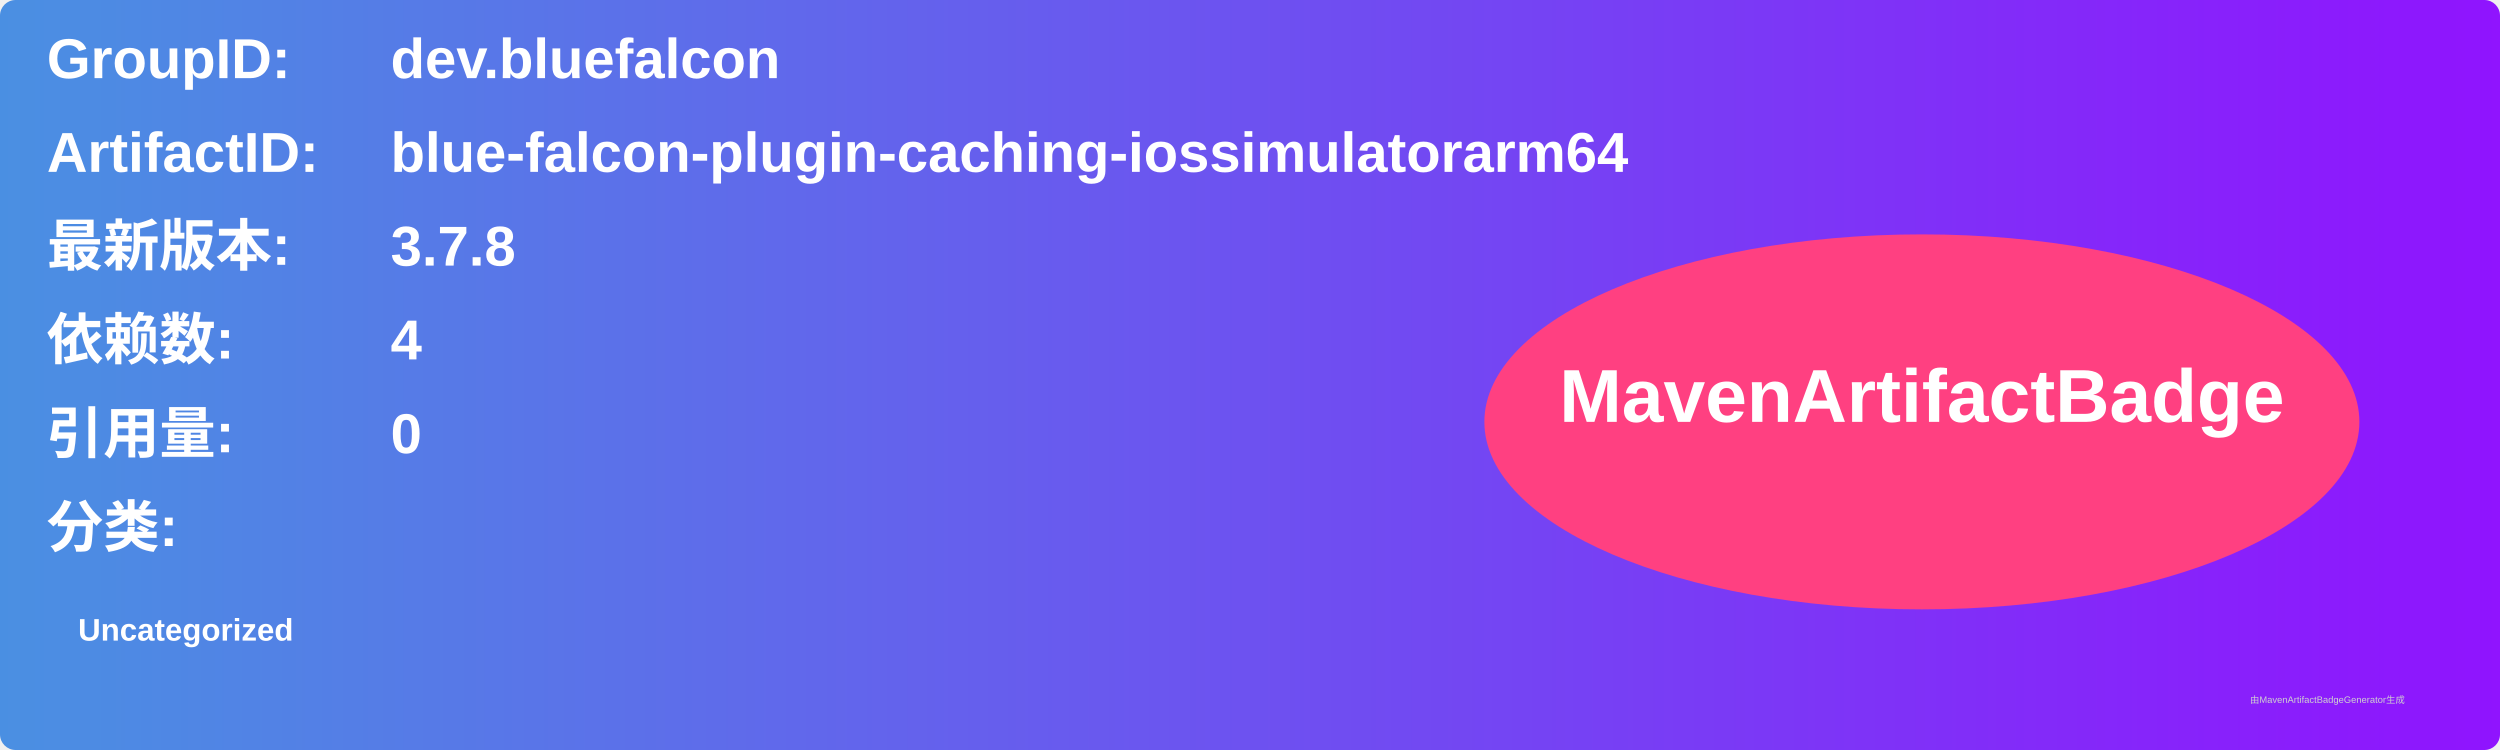
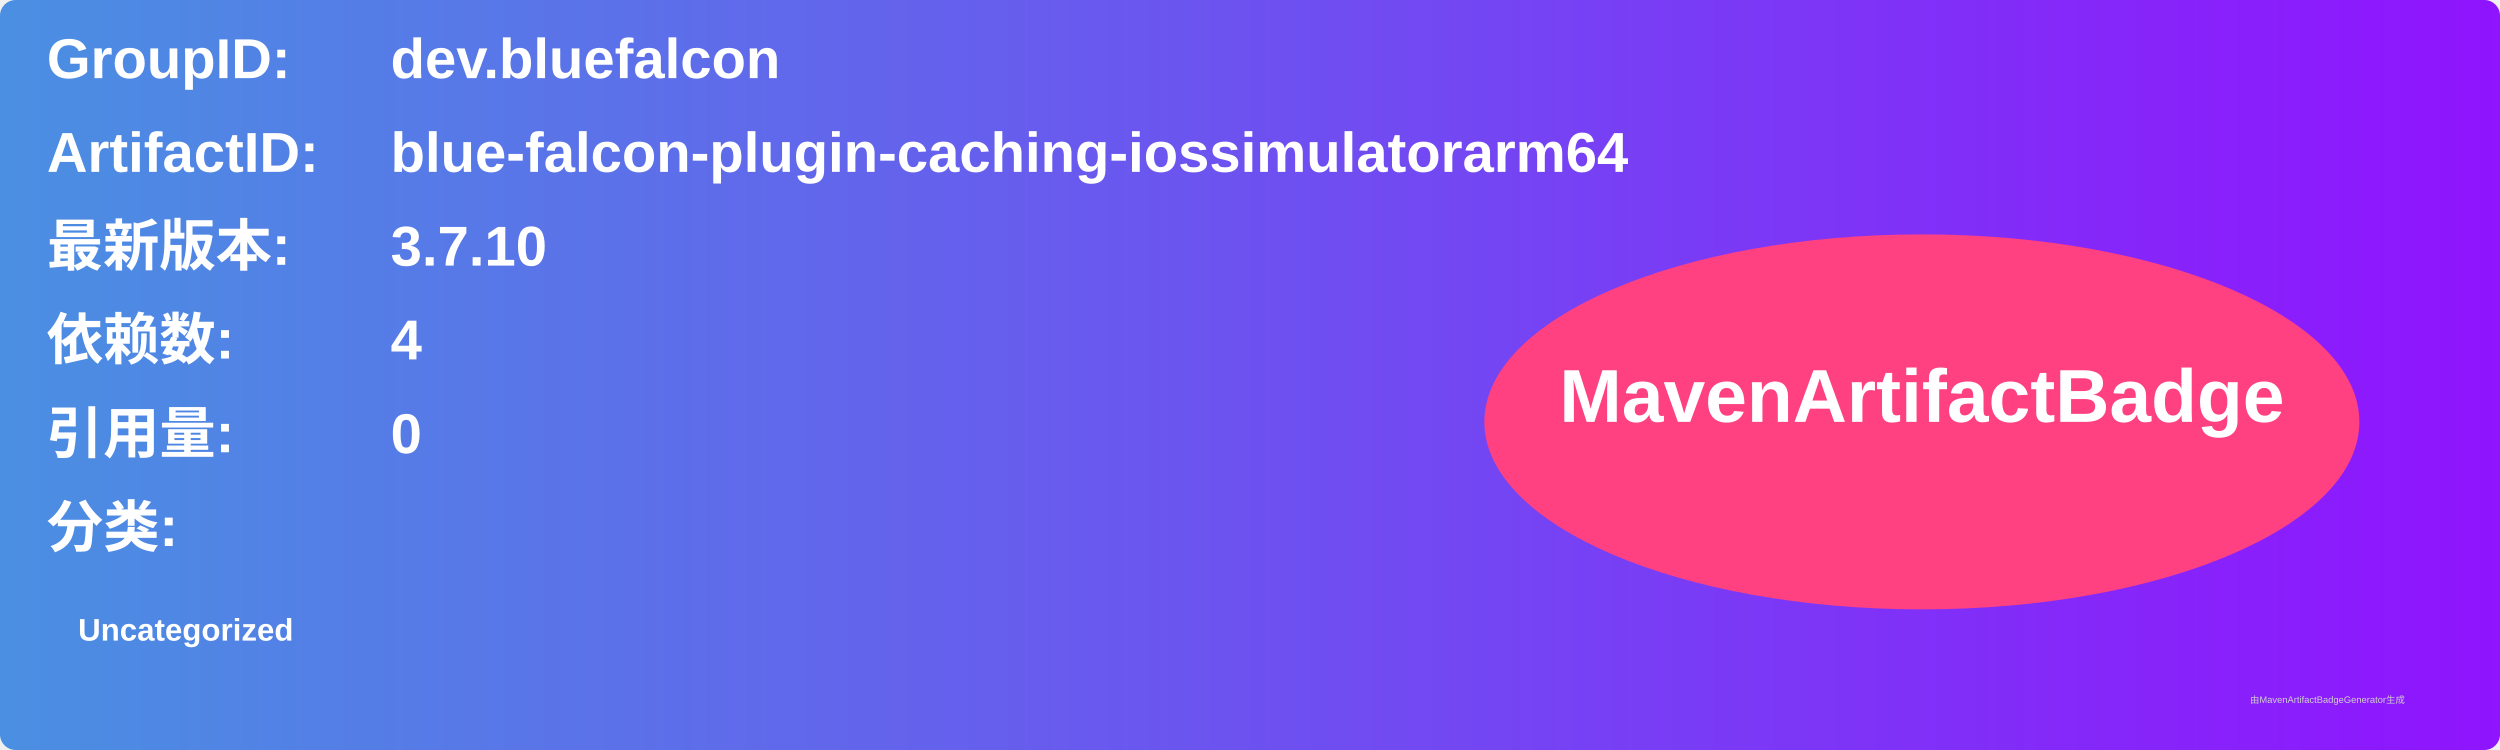
<svg xmlns="http://www.w3.org/2000/svg" width="800" height="240" viewBox="0 0 800 240">
  <linearGradient id="grad" x1="0%" y1="0%" x2="100%" y2="0%">
    <stop offset="0%" stop-color="#4a90e2" />
    <stop offset="100%" stop-color="#9013fe" />
  </linearGradient>
  <rect width="100%" height="100%" rx="5" ry="5" fill="url(#grad)" />
  <g transform="translate(15, 15)">
    <text x="0" y="10" font-family="Arial" font-size="18" fill="white" font-weight="bold" width="260">GroupID:</text>
    <text x="110" y="10" font-family="Arial" font-size="18" fill="white" font-weight="bold" width="460">dev.bluefalcon</text>
    <text x="0" y="40" font-family="Arial" font-size="18" fill="white" font-weight="bold" width="260">ArtifactID:</text>
    <text x="110" y="40" font-family="Arial" font-size="18" fill="white" font-weight="bold" width="460">blue-falcon-plugin-caching-iossimulatorarm64</text>
    <text x="0" y="70" font-family="Arial" font-size="18" fill="white" font-weight="bold">最新版本:</text>
    <text x="110" y="70" font-family="Arial" font-size="18" fill="white" font-weight="bold">
-       <tspan font-weight="bold">3.7.8</tspan>
+       <tspan font-weight="bold">3.7.10</tspan>
    </text>
    <text x="0" y="100" font-family="Arial" font-size="18" fill="white" font-weight="bold">依赖数: </text>
    <text x="110" y="100" font-family="Arial" font-size="18" fill="white">
      <tspan font-weight="bold">4</tspan>
    </text>
    <text x="0" y="130" font-family="Arial" font-size="18" fill="white" font-weight="bold">引用量: </text>
    <text x="110" y="130" font-family="Arial" font-size="18" fill="white">
      <tspan font-weight="bold">0</tspan>
    </text>
    <text x="0" y="160" font-family="Arial" font-size="18" fill="white" font-weight="bold">分类:</text>
    <text x="10" y="190" font-family="Arial" font-size="10" fill="white">
      <tspan font-weight="bold">Uncategorized</tspan>
    </text>
    <ellipse cx="600" cy="120" rx="140" ry="60" fill="#ff4081" />
    <text x="600" y="120" text-anchor="middle" font-family="Arial" font-size="24" fill="white" font-weight="bold">MavenArtifactBadge</text>
  </g>
  <text x="720" y="225" font-family="Arial" font-size="3" fill="#d0d0d0">由MavenArtifactBadgeGenerator生成</text>
</svg>
